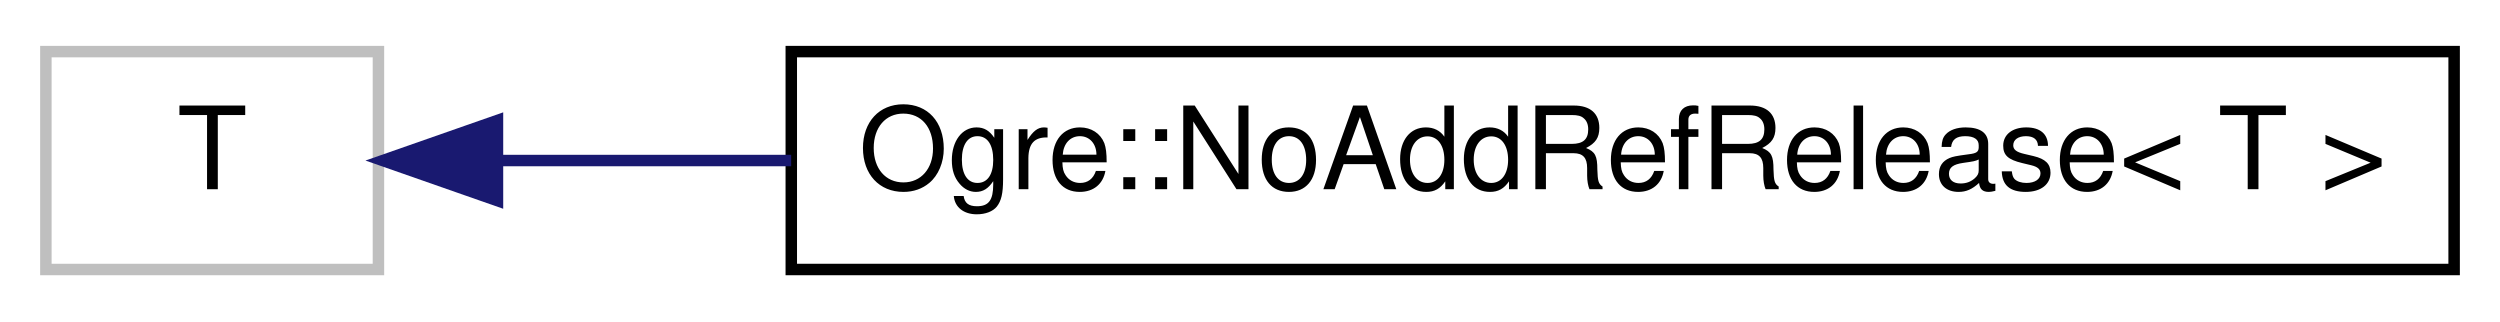
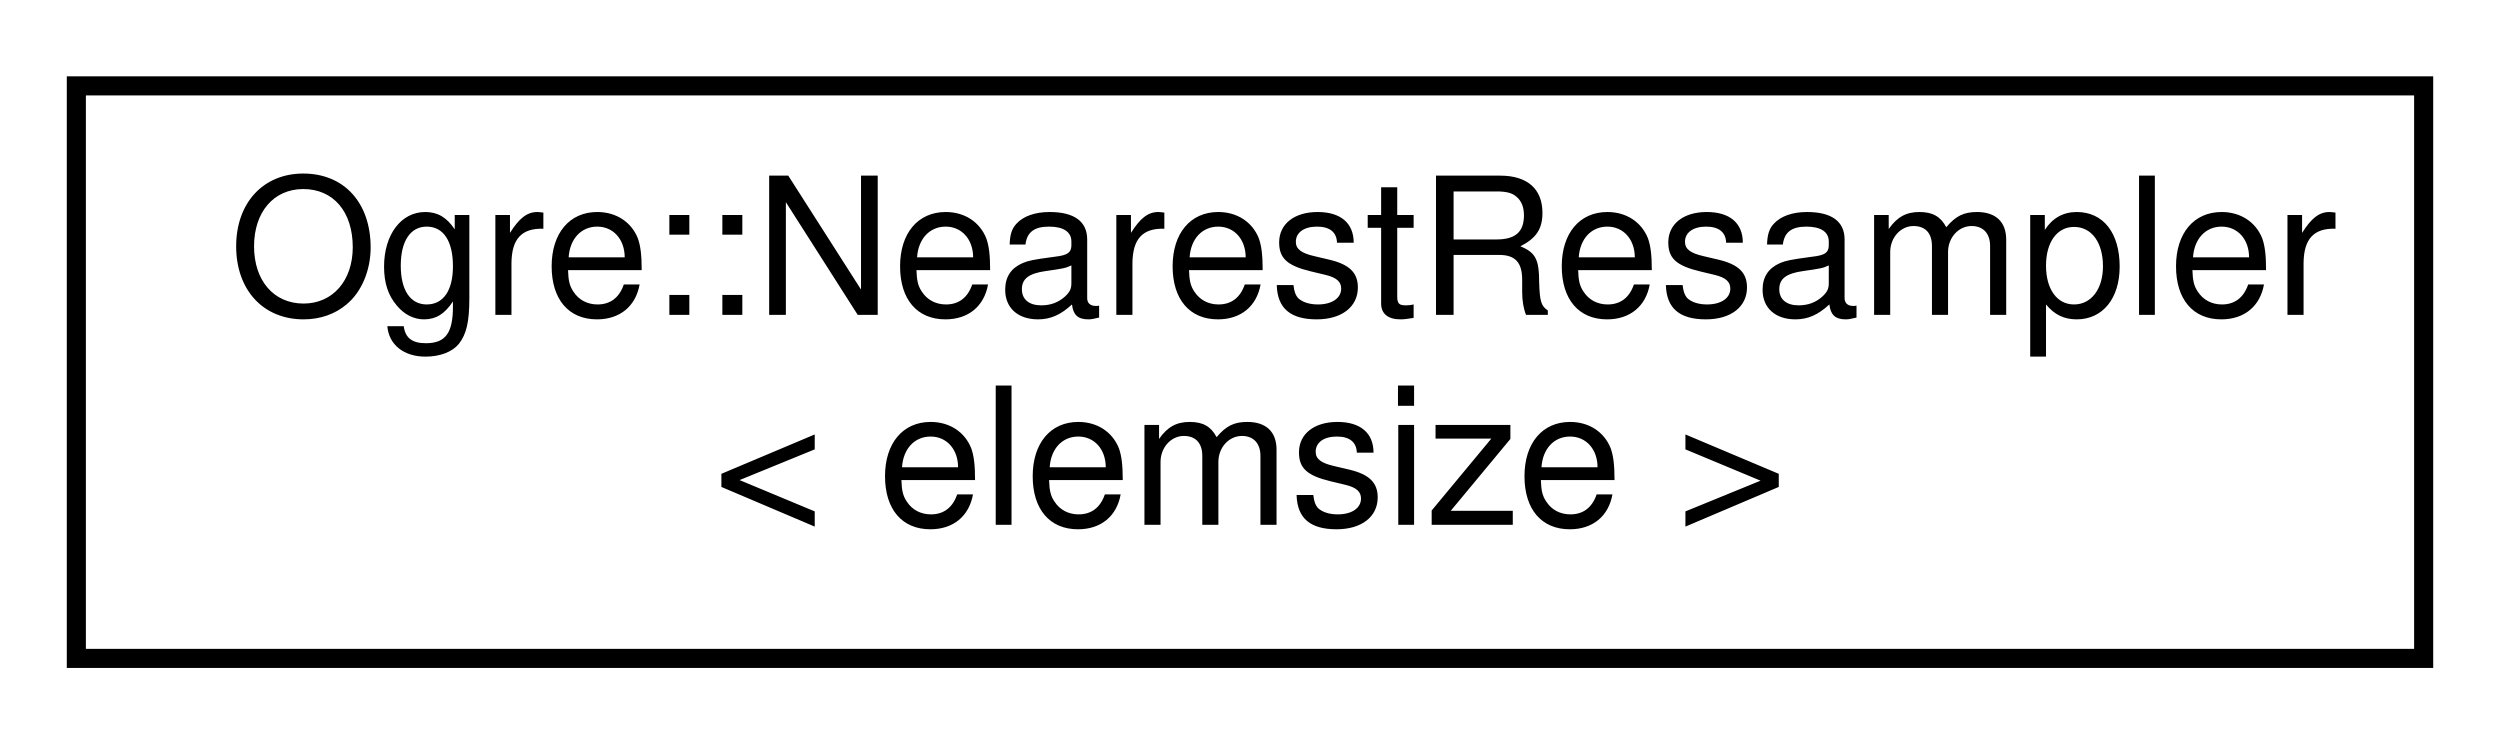
- <svg xmlns="http://www.w3.org/2000/svg" xmlns:xlink="http://www.w3.org/1999/xlink" width="218pt" height="28pt" viewBox="0.00 0.00 218.00 28.00">
-   <g id="graph0" class="graph" transform="scale(1 1) rotate(0) translate(4 24)">
+ <svg xmlns="http://www.w3.org/2000/svg" xmlns:xlink="http://www.w3.org/1999/xlink" width="131pt" height="39pt" viewBox="0.00 0.00 131.00 39.00">
+   <g id="graph0" class="graph" transform="scale(1 1) rotate(0) translate(4 35)">
    <g id="node1" class="node">
      <g id="a_node1">
-         <a xlink:title=" ">
-           <polygon fill="none" stroke="#bfbfbf" points="0,-0.5 0,-19.5 29,-19.5 29,-0.5 0,-0.5" />
-           <text text-anchor="middle" x="14.5" y="-7.5" font-family="Helvetica,sans-Serif" font-size="10.00">T</text>
+         <a xlink:href="struct_ogre_1_1_nearest_resampler.html" target="_top" xlink:title=" ">
+           <polygon fill="none" stroke="black" points="0,-0.5 0,-30.5 123,-30.5 123,-0.5 0,-0.5" />
+           <text text-anchor="start" x="8" y="-18.5" font-family="Helvetica,sans-Serif" font-size="10.00">Ogre::NearestResampler</text>
+           <text text-anchor="middle" x="61.5" y="-7.5" font-family="Helvetica,sans-Serif" font-size="10.00">&lt; elemsize &gt;</text>
        </a>
      </g>
    </g>
-     <g id="node2" class="node">
-       <g id="a_node2">
-         <a xlink:href="class_ogre_1_1_no_add_ref_release.html" target="_top" xlink:title=" ">
-           <polygon fill="none" stroke="black" points="65,-0.5 65,-19.5 210,-19.5 210,-0.5 65,-0.5" />
-           <text text-anchor="middle" x="137.5" y="-7.5" font-family="Helvetica,sans-Serif" font-size="10.00">Ogre::NoAddRefRelease&lt; T &gt;</text>
-         </a>
-       </g>
-     </g>
-     <g id="edge1" class="edge">
-       <path fill="none" stroke="midnightblue" d="M39.5,-10C47.07,-10 55.85,-10 64.99,-10" />
-       <polygon fill="midnightblue" stroke="midnightblue" points="39.38,-6.5 29.38,-10 39.38,-13.5 39.38,-6.5" />
-     </g>
  </g>
</svg>
